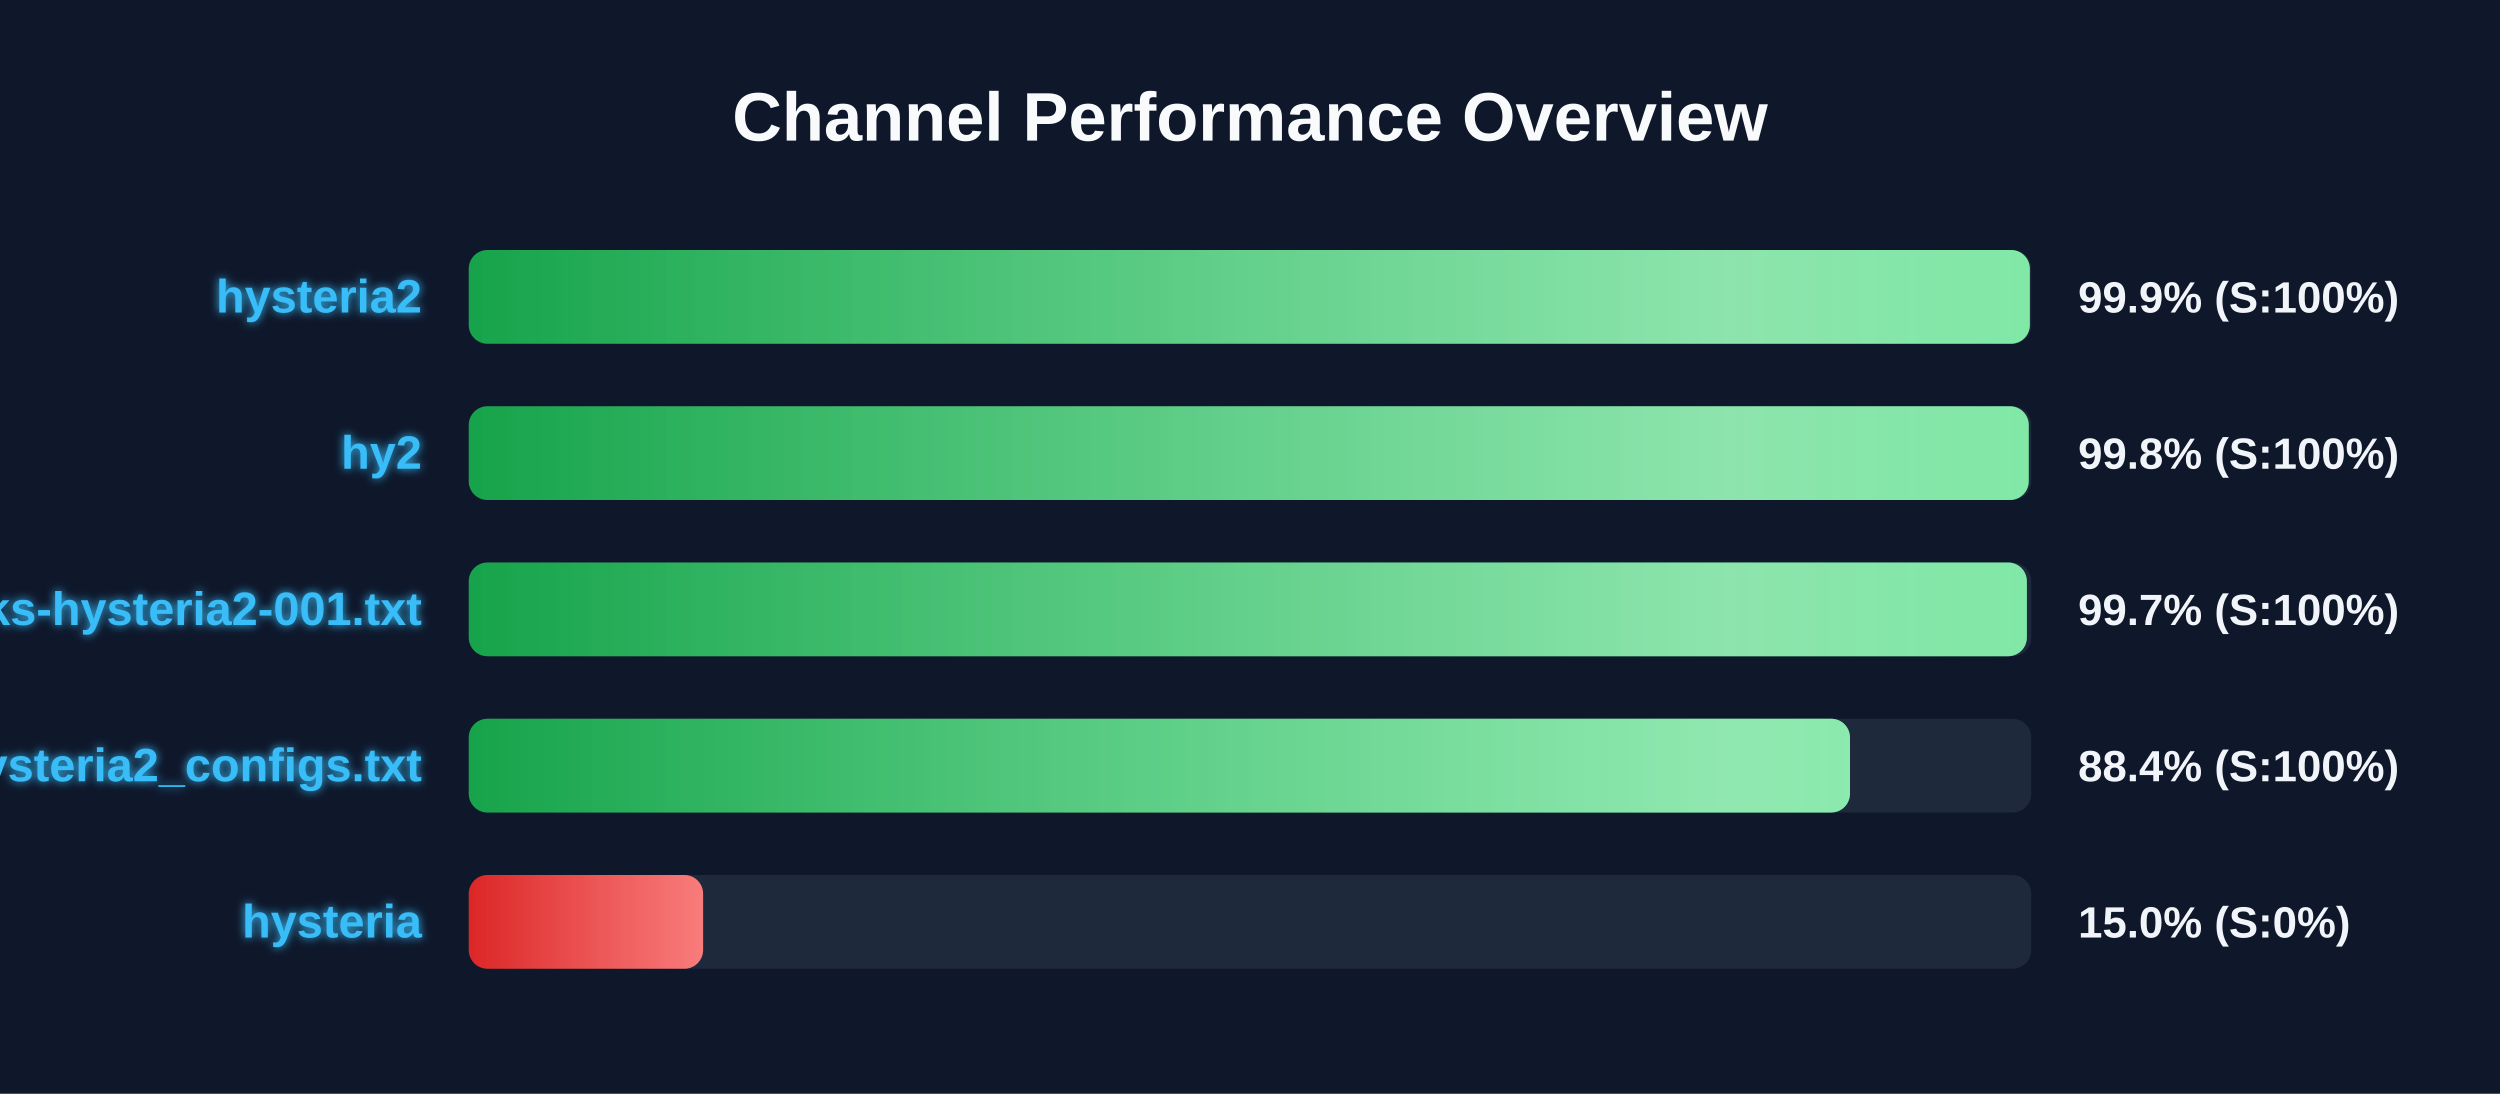
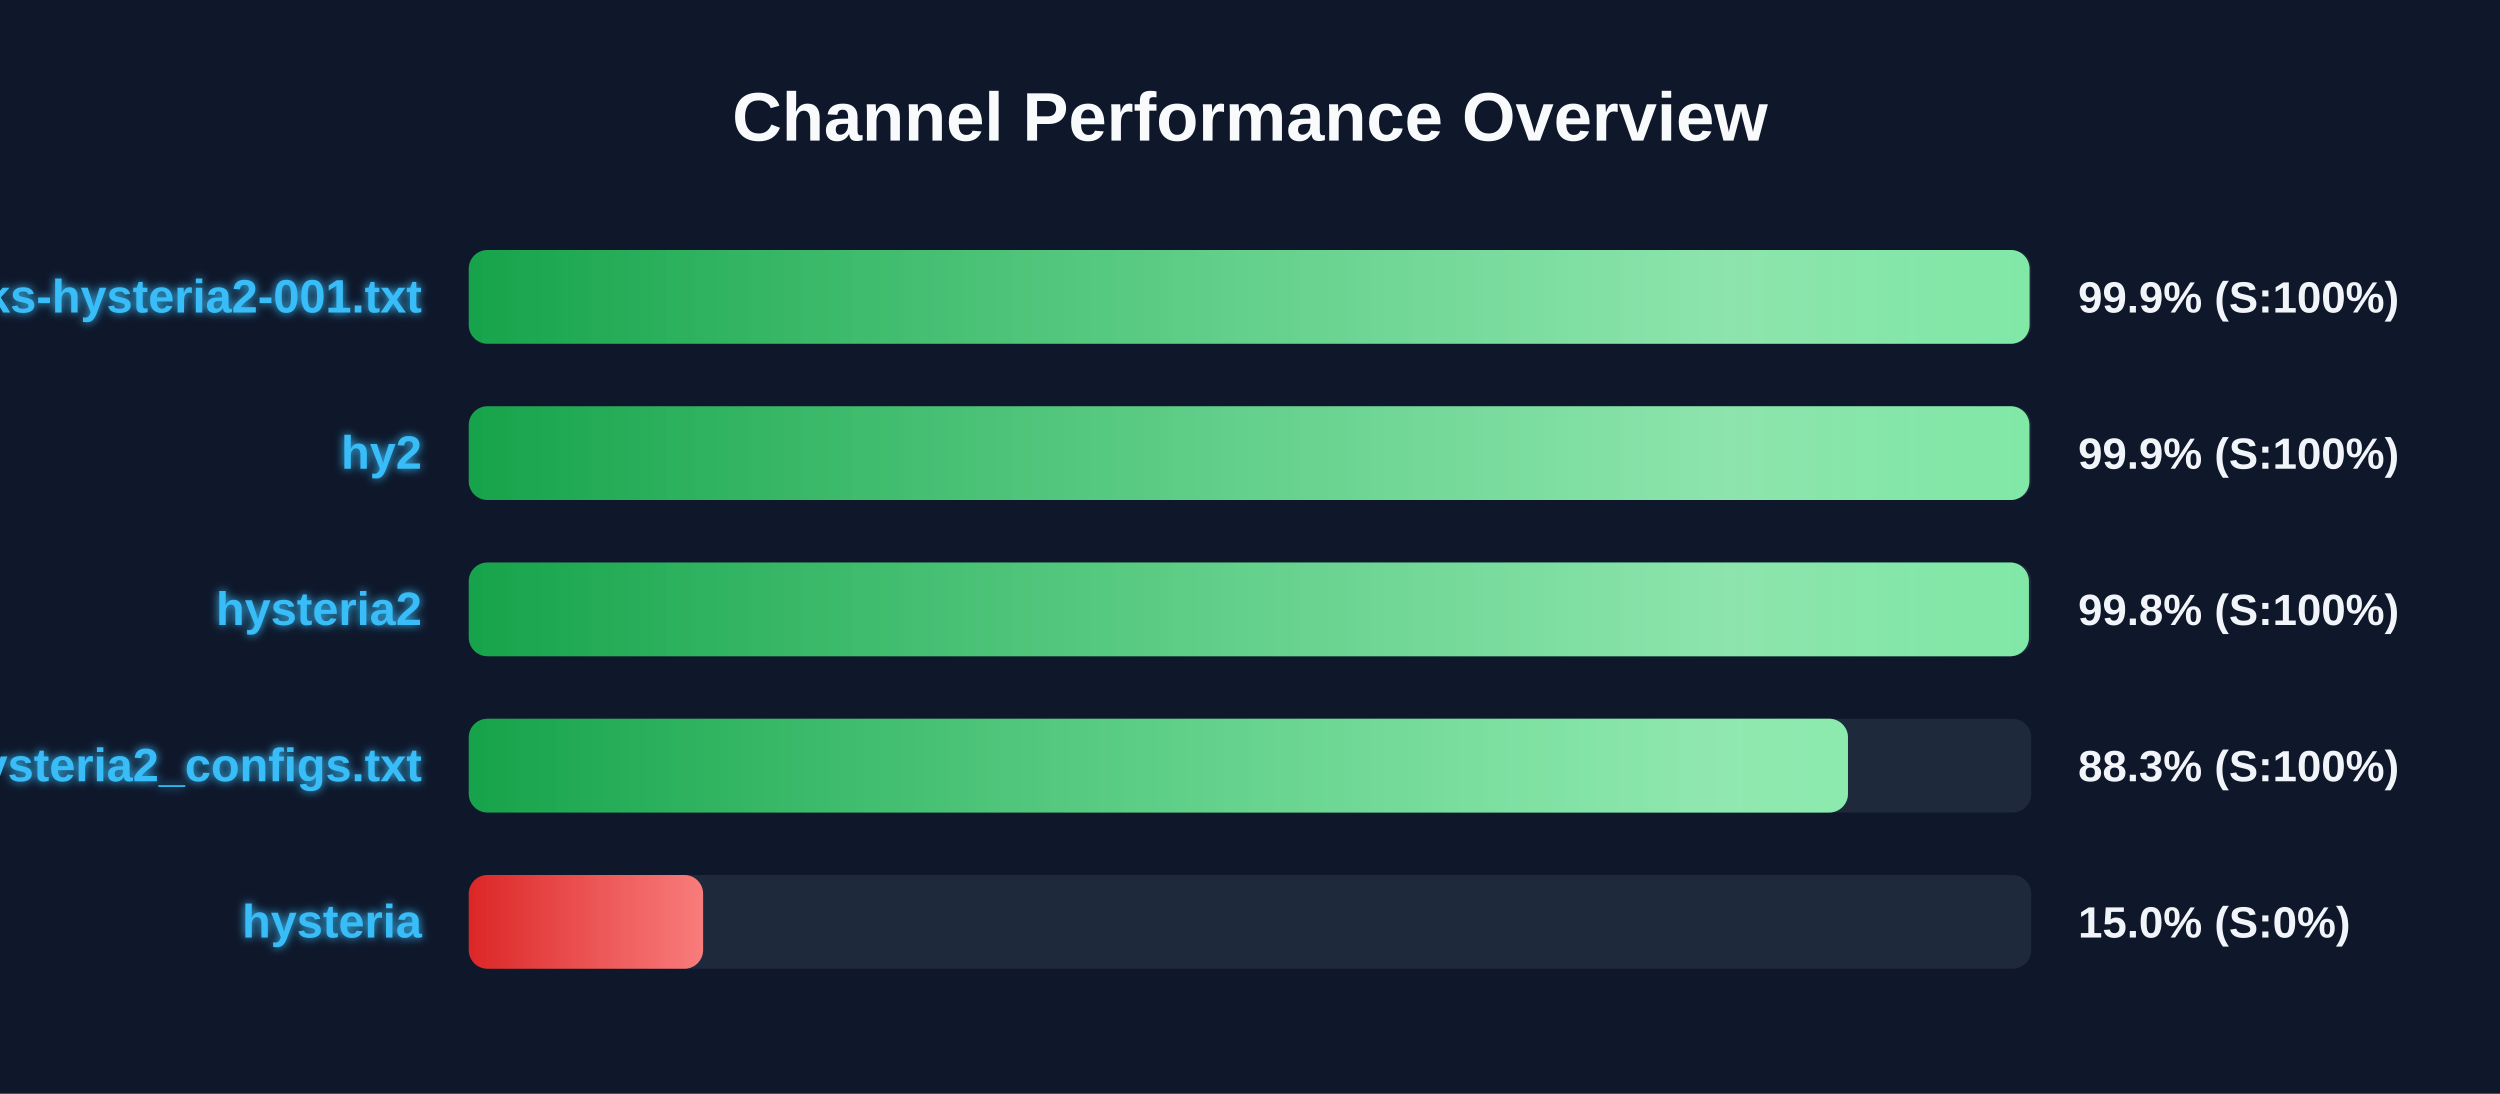
<svg xmlns="http://www.w3.org/2000/svg" width="800" height="350" version="1.1">
  <defs>
    <linearGradient id="grad-green" x1="0%" y1="0%" x2="100%" y2="0%">
      <stop offset="0%" stop-color="#16a34a" />
      <stop offset="100%" stop-color="#4ade80" />
    </linearGradient>
    <linearGradient id="grad-yellow" x1="0%" y1="0%" x2="100%" y2="0%">
      <stop offset="0%" stop-color="#ca8a04" />
      <stop offset="100%" stop-color="#fde047" />
    </linearGradient>
    <linearGradient id="grad-red" x1="0%" y1="0%" x2="100%" y2="0%">
      <stop offset="0%" stop-color="#dc2626" />
      <stop offset="100%" stop-color="#f87171" />
    </linearGradient>
    <linearGradient id="shimmer" x1="0%" y1="0%" x2="100%" y2="0%">
      <stop offset="0%" stop-color="rgba(255,255,255,0)" />
      <stop offset="50%" stop-color="rgba(255,255,255,0.4)" />
      <stop offset="100%" stop-color="rgba(255,255,255,0)" />
    </linearGradient>
    <filter id="glow" x="-20%" y="-20%" width="140%" height="140%">
      <feGaussianBlur stdDeviation="1.5" result="blur" />
      <feComposite in="SourceGraphic" in2="blur" operator="over" />
    </filter>
  </defs>
  <style>
        .bg-rect { fill: #0f172a; }
        .title { font: bold 22px 'Segoe UI', Arial, sans-serif; fill: #f8fafc; }
        .row { font: bold 15px 'Segoe UI', Arial, sans-serif; fill: #38bdf8; filter: url(#glow); }
        .score { font: bold 14px 'Segoe UI', Arial, sans-serif; fill: #f1f5f9; }
        @keyframes shimmer-anim {
            0% { transform: translateX(-100%); }
            100% { transform: translateX(200%); }
        }
        .shimmer-rect {
            animation: shimmer-anim 2.5s infinite linear;
        }
    </style>
  <rect width="100%" height="100%" class="bg-rect" />
  <text x="400" y="45" text-anchor="middle" class="title">Channel Performance Overview</text>
  <rect x="150" y="80" width="500" height="30" fill="#1e293b" rx="6" />
  <clipPath id="clip-0">
-     <rect x="150" y="80" width="499.55" height="30" rx="6" />
+     <rect x="150" y="80" width="499.45" height="30" rx="6" />
  </clipPath>
-   <rect x="150" y="80" width="499.55" height="30" fill="url(#grad-green)" rx="6" />
+   <rect x="150" y="80" width="499.45" height="30" fill="url(#grad-green)" rx="6" />
  <g clip-path="url(#clip-0)">
    <rect x="150" y="80" width="100%" height="30" fill="url(#shimmer)" class="shimmer-rect" />
  </g>
-   <text x="135" y="100" text-anchor="end" class="row">hysteria2</text>
+   <text x="135" y="100" text-anchor="end" class="row">EbraSha-Protocol-Chunks-hysteria2-001.txt</text>
  <text x="665" y="100" text-anchor="start" class="score">99.9% (S:100%)</text>
  <rect x="150" y="130" width="500" height="30" fill="#1e293b" rx="6" />
  <clipPath id="clip-1">
-     <rect x="150" y="130" width="499.2" height="30" rx="6" />
+     <rect x="150" y="130" width="499.4" height="30" rx="6" />
  </clipPath>
-   <rect x="150" y="130" width="499.2" height="30" fill="url(#grad-green)" rx="6" />
+   <rect x="150" y="130" width="499.4" height="30" fill="url(#grad-green)" rx="6" />
  <g clip-path="url(#clip-1)">
    <rect x="150" y="130" width="100%" height="30" fill="url(#shimmer)" class="shimmer-rect" />
  </g>
  <text x="135" y="150" text-anchor="end" class="row">hy2</text>
-   <text x="665" y="150" text-anchor="start" class="score">99.8% (S:100%)</text>
+   <text x="665" y="150" text-anchor="start" class="score">99.9% (S:100%)</text>
  <rect x="150" y="180" width="500" height="30" fill="#1e293b" rx="6" />
  <clipPath id="clip-2">
-     <rect x="150" y="180" width="498.6" height="30" rx="6" />
+     <rect x="150" y="180" width="499.25" height="30" rx="6" />
  </clipPath>
-   <rect x="150" y="180" width="498.6" height="30" fill="url(#grad-green)" rx="6" />
+   <rect x="150" y="180" width="499.25" height="30" fill="url(#grad-green)" rx="6" />
  <g clip-path="url(#clip-2)">
    <rect x="150" y="180" width="100%" height="30" fill="url(#shimmer)" class="shimmer-rect" />
  </g>
-   <text x="135" y="200" text-anchor="end" class="row">EbraSha-Protocol-Chunks-hysteria2-001.txt</text>
-   <text x="665" y="200" text-anchor="start" class="score">99.7% (S:100%)</text>
+   <text x="135" y="200" text-anchor="end" class="row">hysteria2</text>
+   <text x="665" y="200" text-anchor="start" class="score">99.8% (S:100%)</text>
  <rect x="150" y="230" width="500" height="30" fill="#1e293b" rx="6" />
  <clipPath id="clip-3">
-     <rect x="150" y="230" width="442.0" height="30" rx="6" />
+     <rect x="150" y="230" width="441.35" height="30" rx="6" />
  </clipPath>
-   <rect x="150" y="230" width="442.0" height="30" fill="url(#grad-green)" rx="6" />
+   <rect x="150" y="230" width="441.35" height="30" fill="url(#grad-green)" rx="6" />
  <g clip-path="url(#clip-3)">
    <rect x="150" y="230" width="100%" height="30" fill="url(#shimmer)" class="shimmer-rect" />
  </g>
  <text x="135" y="250" text-anchor="end" class="row">hysteria2_configs.txt</text>
-   <text x="665" y="250" text-anchor="start" class="score">88.4% (S:100%)</text>
+   <text x="665" y="250" text-anchor="start" class="score">88.3% (S:100%)</text>
  <rect x="150" y="280" width="500" height="30" fill="#1e293b" rx="6" />
  <clipPath id="clip-4">
    <rect x="150" y="280" width="75.0" height="30" rx="6" />
  </clipPath>
  <rect x="150" y="280" width="75.0" height="30" fill="url(#grad-red)" rx="6" />
  <g clip-path="url(#clip-4)">
    <rect x="150" y="280" width="100%" height="30" fill="url(#shimmer)" class="shimmer-rect" />
  </g>
  <text x="135" y="300" text-anchor="end" class="row">hysteria</text>
  <text x="665" y="300" text-anchor="start" class="score">15.0% (S:0%)</text>
</svg>
